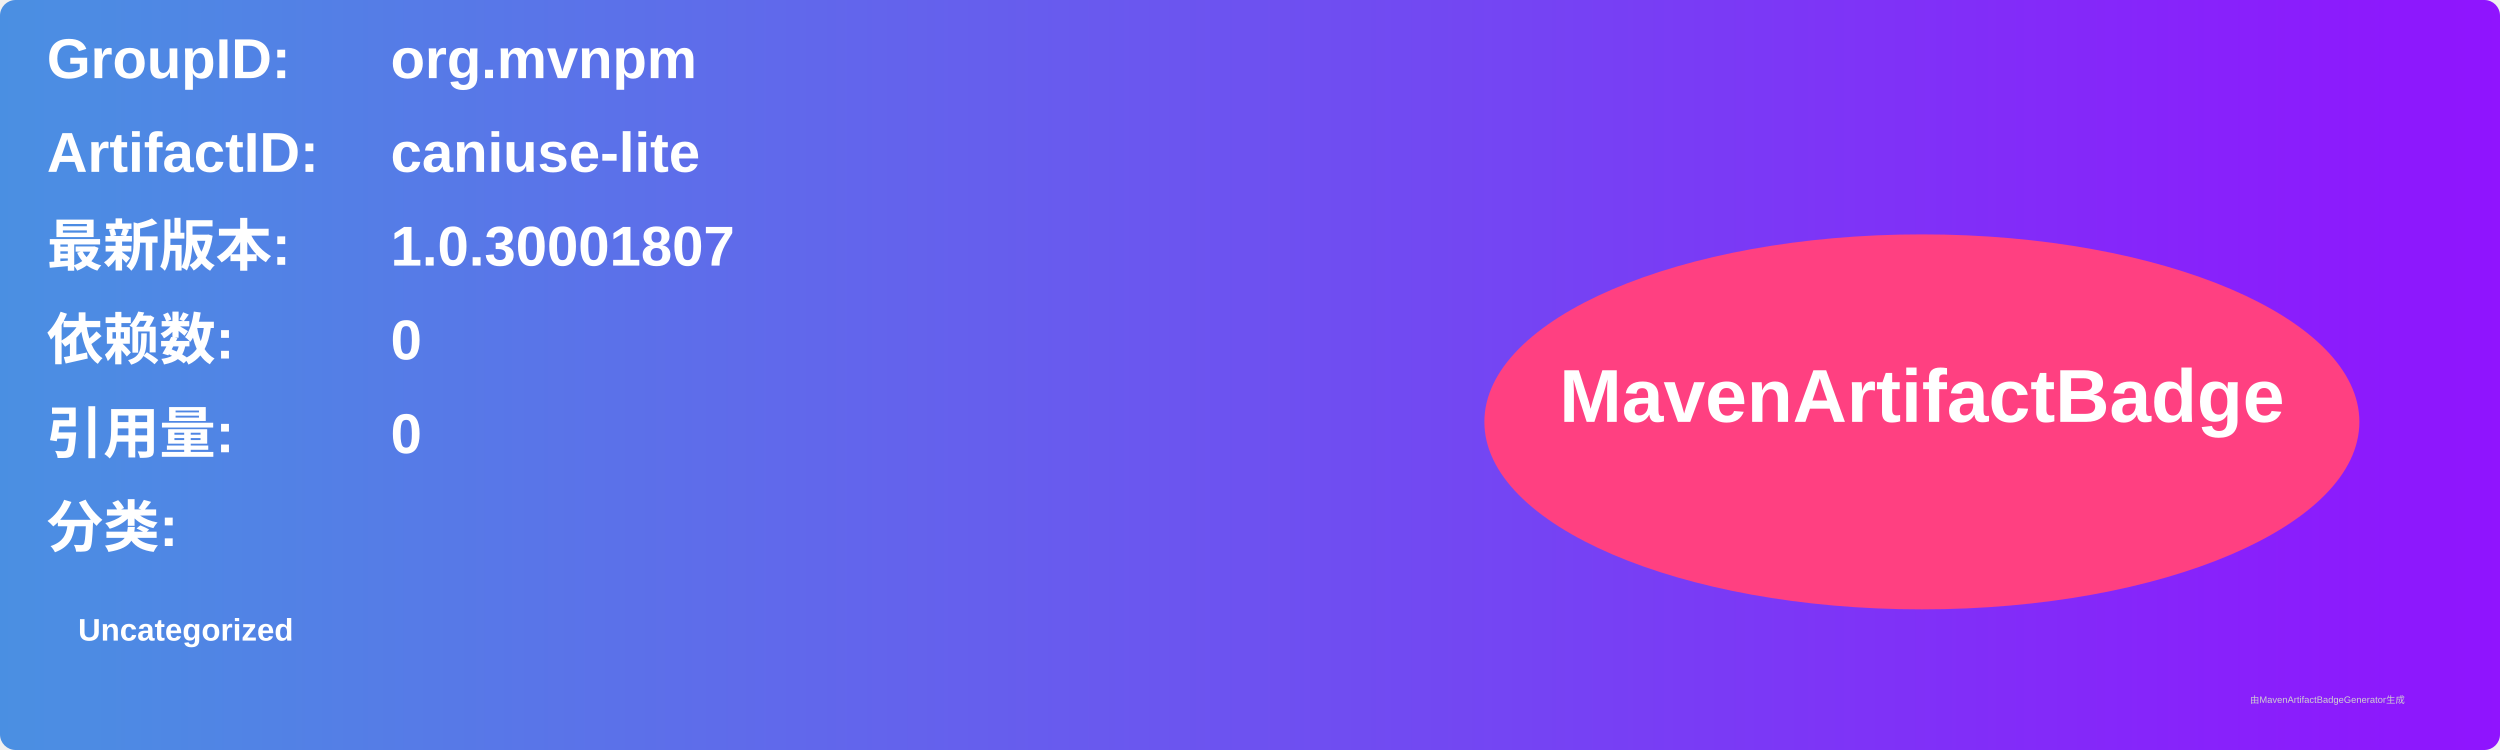
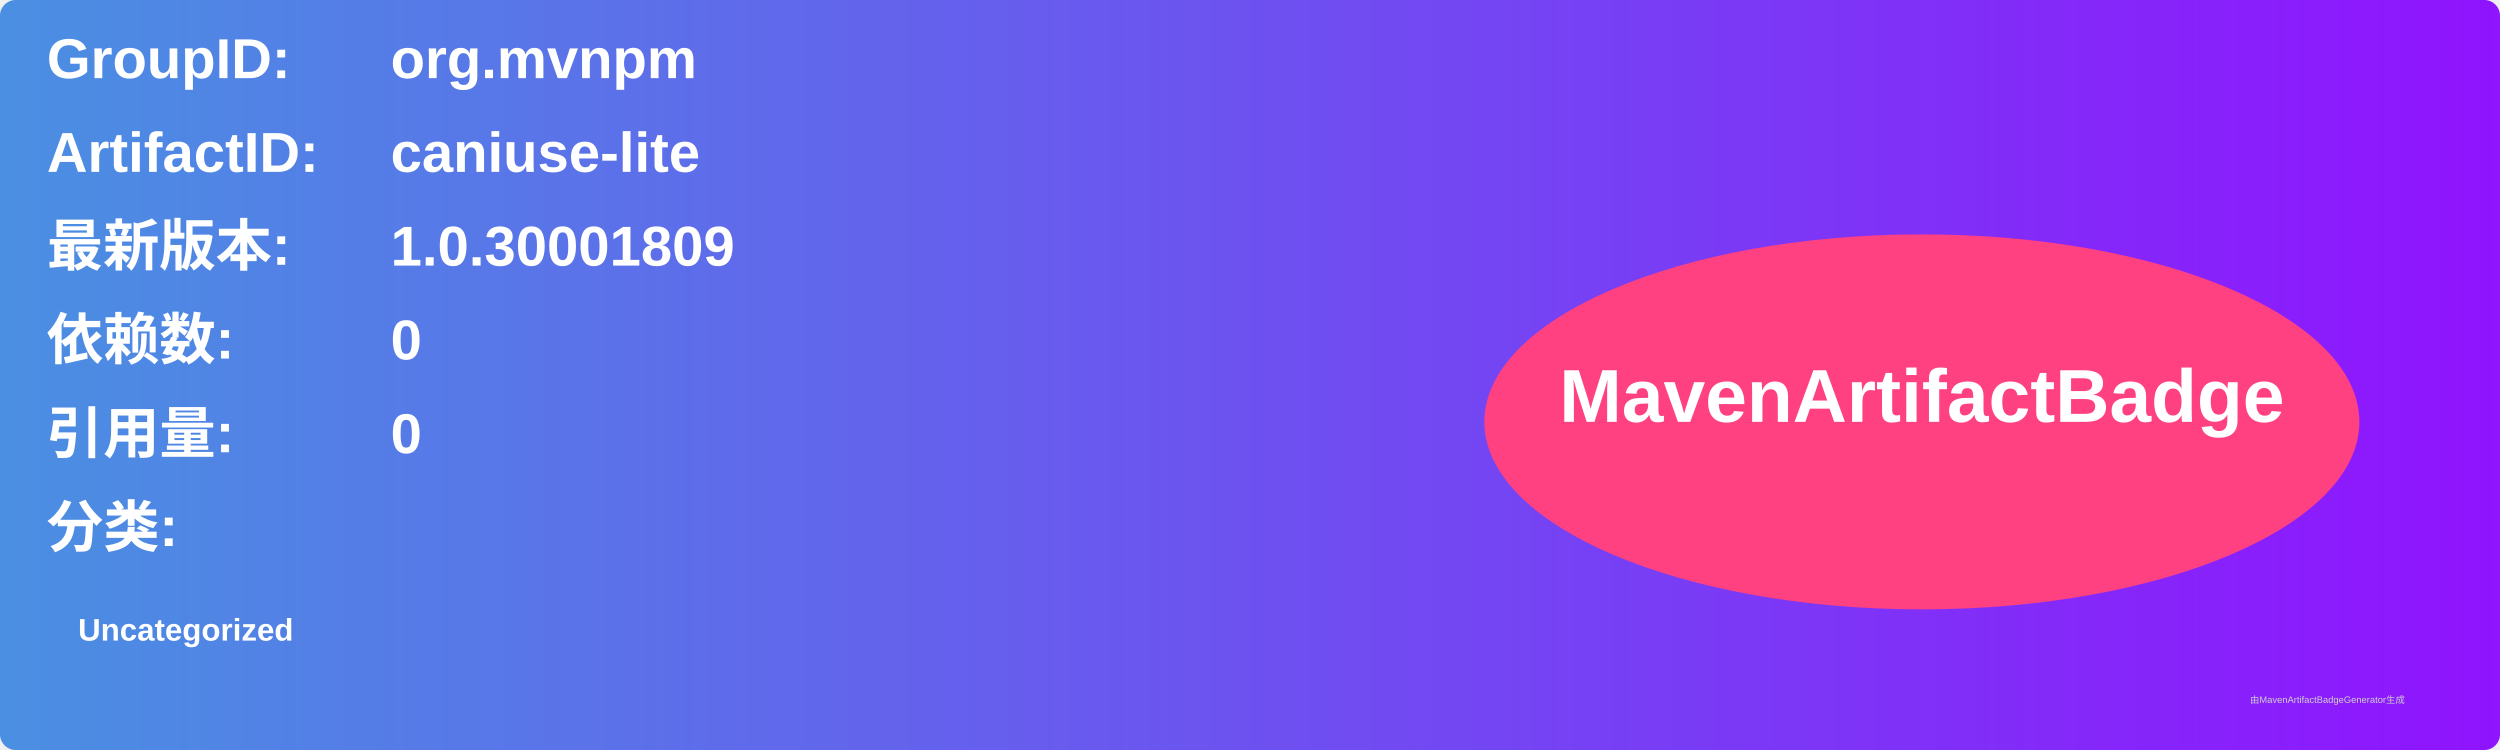
<svg xmlns="http://www.w3.org/2000/svg" width="800" height="240" viewBox="0 0 800 240">
  <linearGradient id="grad" x1="0%" y1="0%" x2="100%" y2="0%">
    <stop offset="0%" stop-color="#4a90e2" />
    <stop offset="100%" stop-color="#9013fe" />
  </linearGradient>
  <rect width="100%" height="100%" rx="5" ry="5" fill="url(#grad)" />
  <g transform="translate(15, 15)">
    <text x="0" y="10" font-family="Arial" font-size="18" fill="white" font-weight="bold" width="260">GroupID:</text>
    <text x="110" y="10" font-family="Arial" font-size="18" fill="white" font-weight="bold" width="460">org.mvnpm</text>
    <text x="0" y="40" font-family="Arial" font-size="18" fill="white" font-weight="bold" width="260">ArtifactID:</text>
    <text x="110" y="40" font-family="Arial" font-size="18" fill="white" font-weight="bold" width="460">caniuse-lite</text>
    <text x="0" y="70" font-family="Arial" font-size="18" fill="white" font-weight="bold">最新版本:</text>
    <text x="110" y="70" font-family="Arial" font-size="18" fill="white" font-weight="bold">
-       <tspan font-weight="bold">1.0.30001807</tspan>
+       <tspan font-weight="bold">1.0.30001809</tspan>
    </text>
    <text x="0" y="100" font-family="Arial" font-size="18" fill="white" font-weight="bold">依赖数: </text>
    <text x="110" y="100" font-family="Arial" font-size="18" fill="white">
      <tspan font-weight="bold">0</tspan>
    </text>
    <text x="0" y="130" font-family="Arial" font-size="18" fill="white" font-weight="bold">引用量: </text>
    <text x="110" y="130" font-family="Arial" font-size="18" fill="white">
      <tspan font-weight="bold">0</tspan>
    </text>
    <text x="0" y="160" font-family="Arial" font-size="18" fill="white" font-weight="bold">分类:</text>
    <text x="10" y="190" font-family="Arial" font-size="10" fill="white">
      <tspan font-weight="bold">Uncategorized</tspan>
    </text>
    <ellipse cx="600" cy="120" rx="140" ry="60" fill="#ff4081" />
    <text x="600" y="120" text-anchor="middle" font-family="Arial" font-size="24" fill="white" font-weight="bold">MavenArtifactBadge</text>
  </g>
  <text x="720" y="225" font-family="Arial" font-size="3" fill="#d0d0d0">由MavenArtifactBadgeGenerator生成</text>
</svg>
